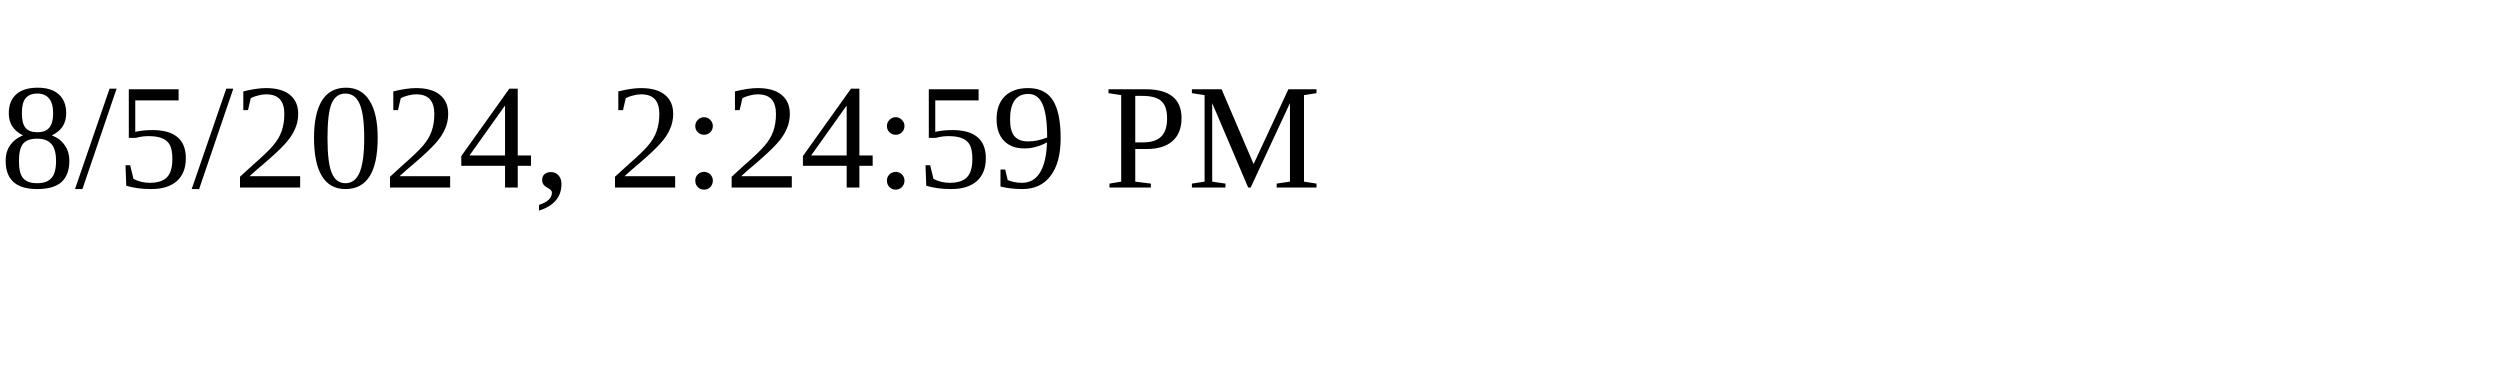
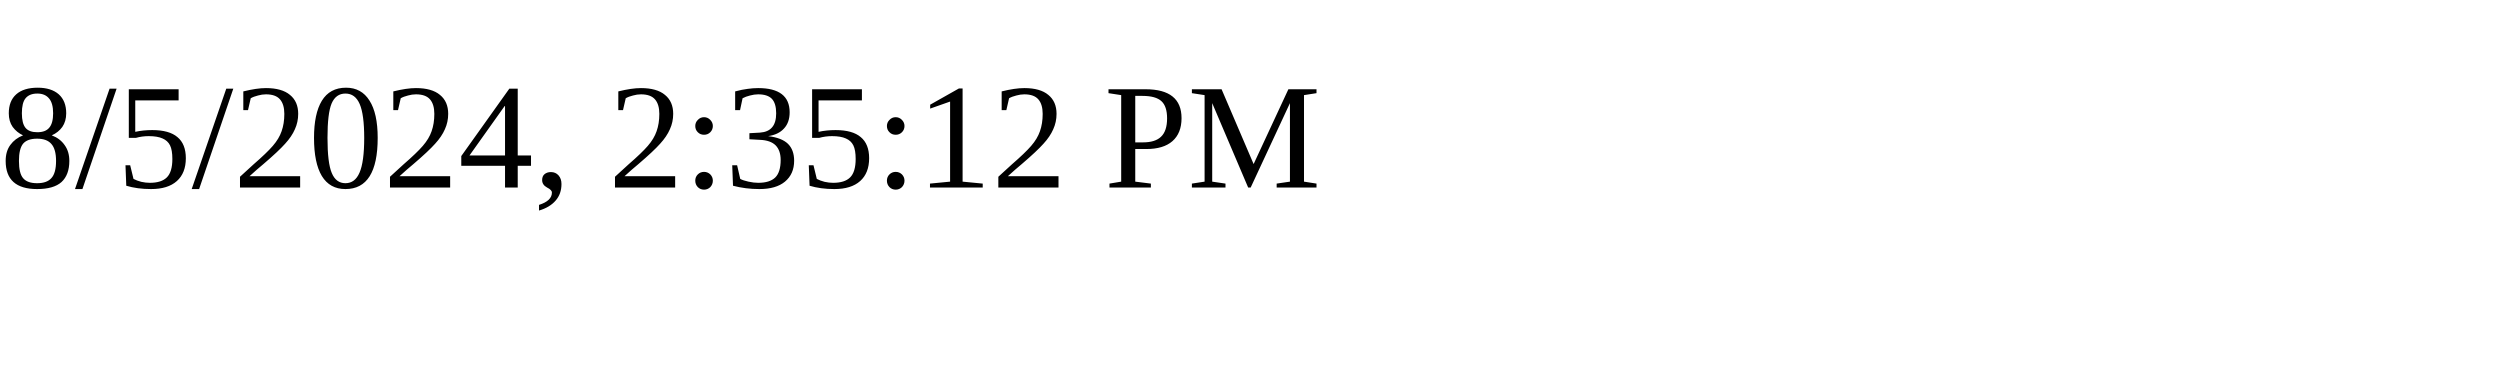
<svg xmlns="http://www.w3.org/2000/svg" height="30" width="200">
-   <text x="0" y="15">8/5/2024, 2:24:59 PM</text>
+   <text x="0" y="15">8/5/2024, 2:35:12 PM</text>
</svg>
